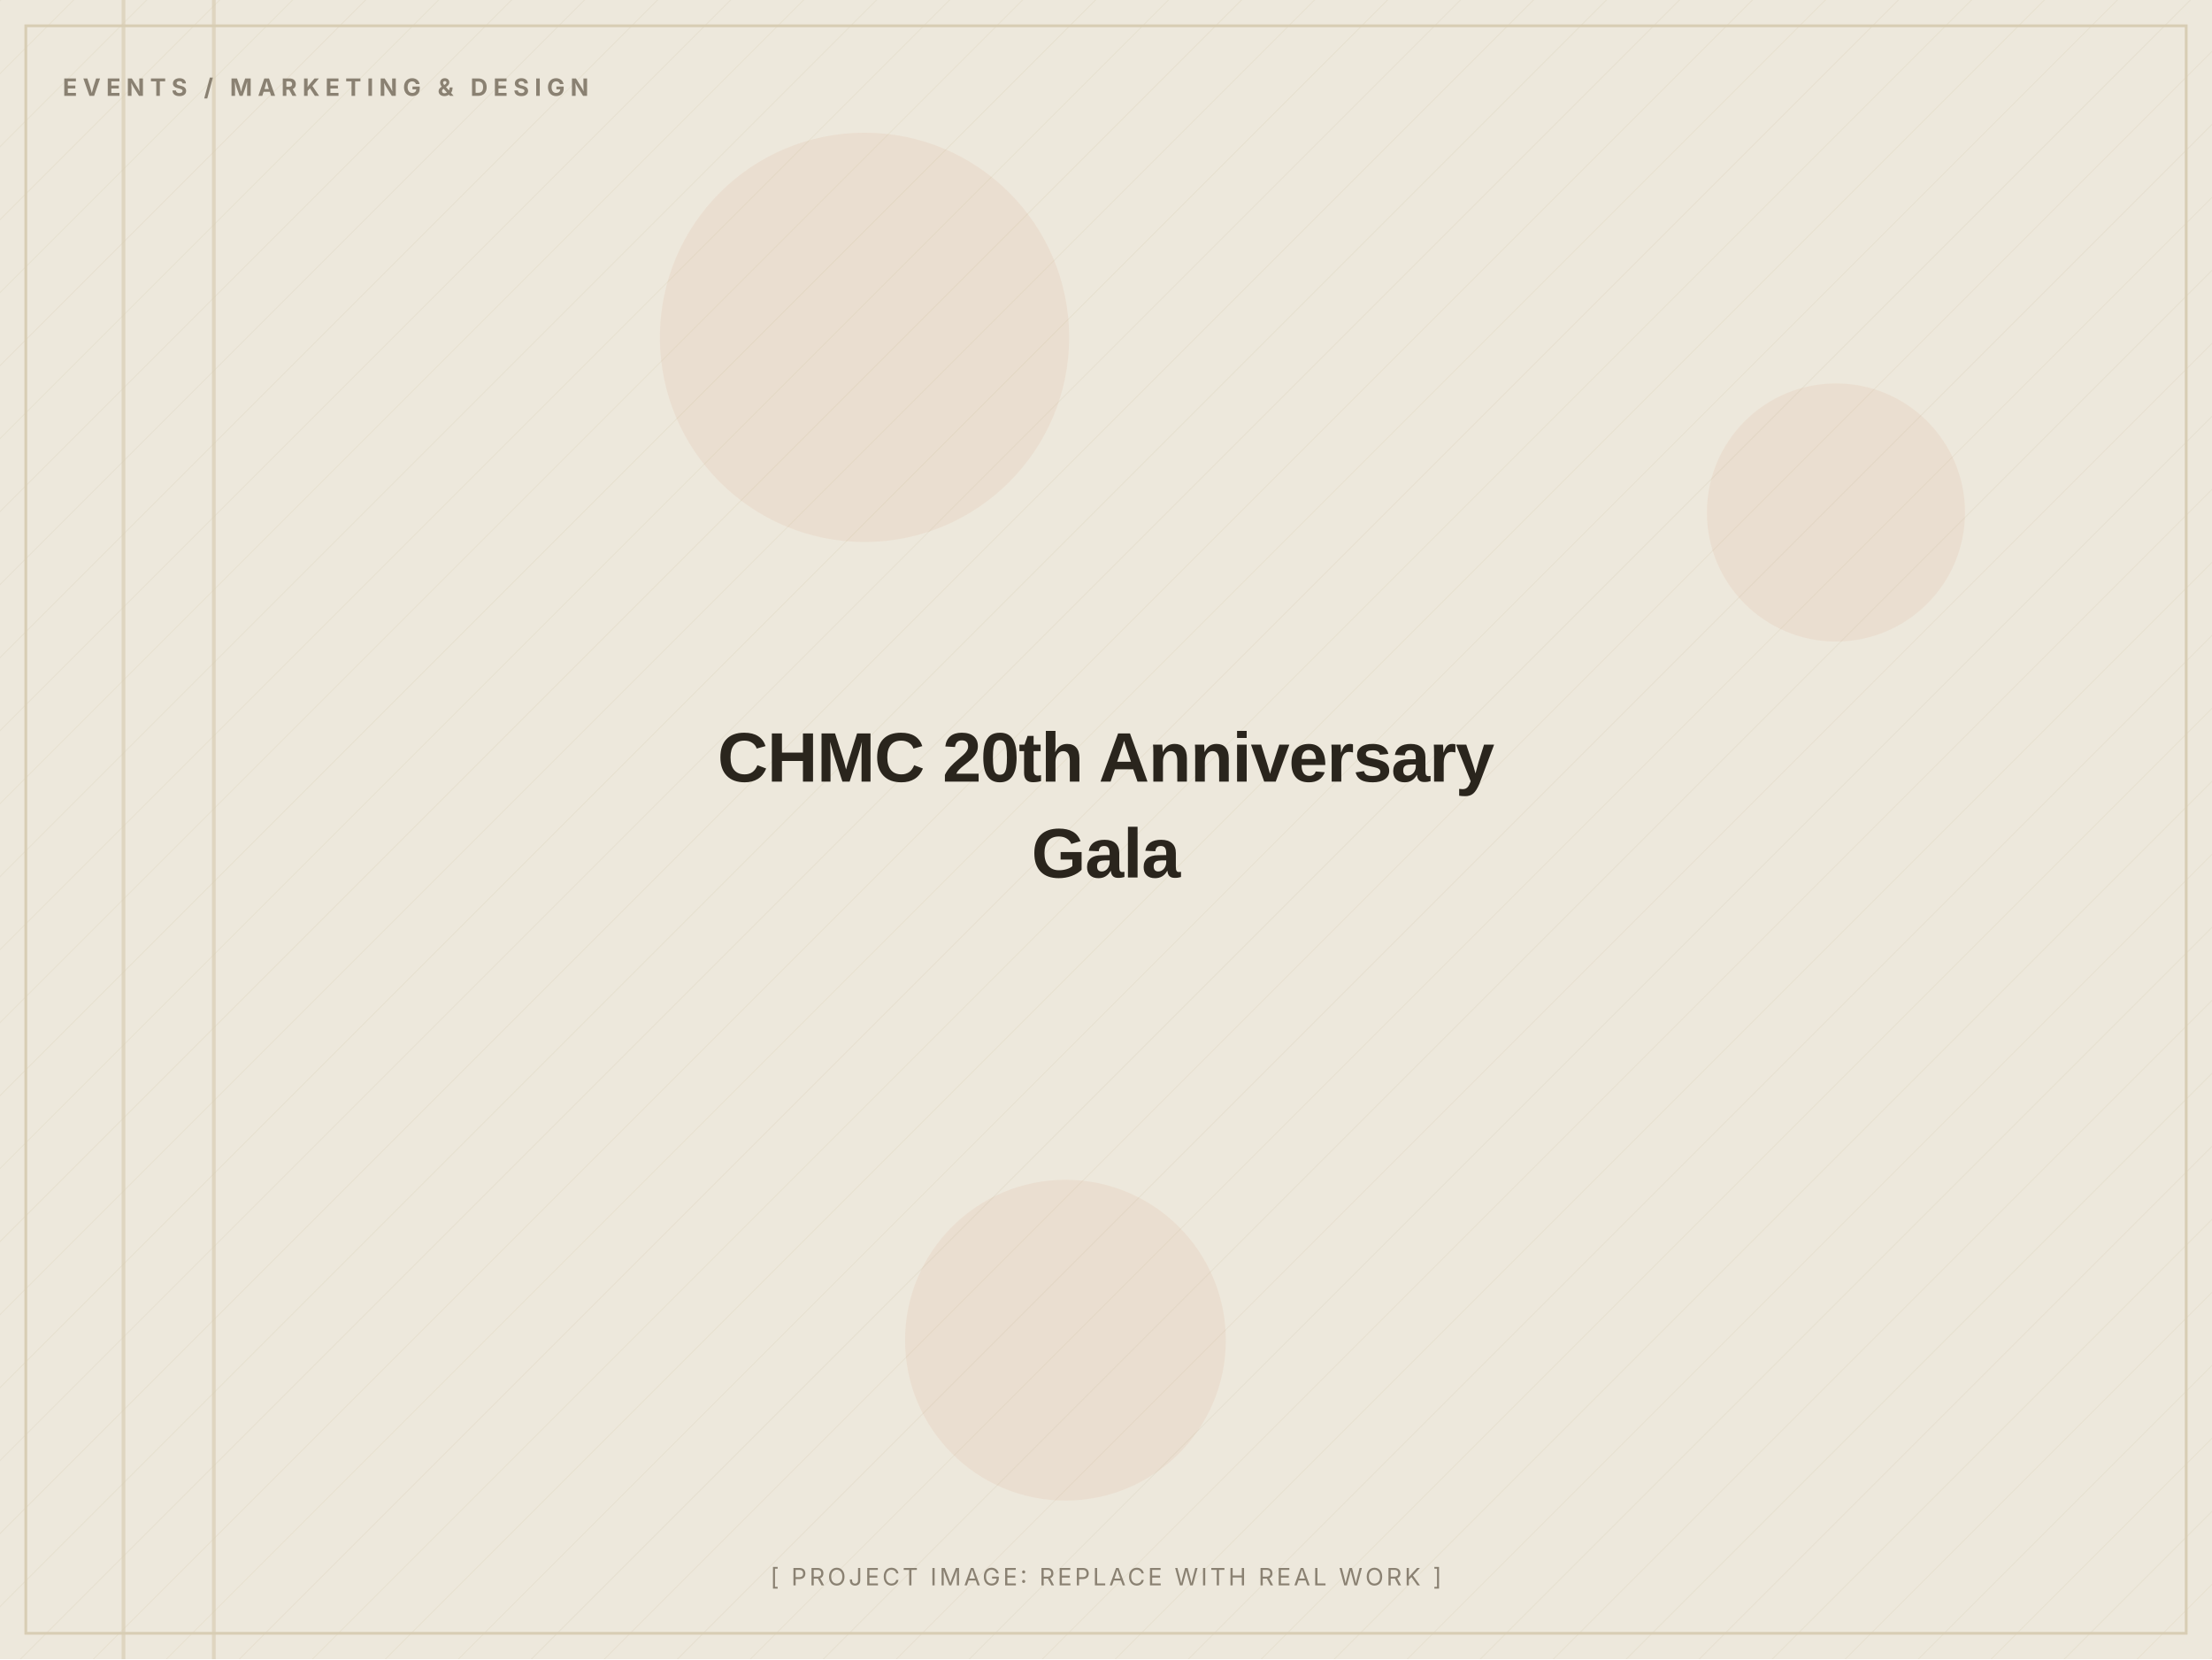
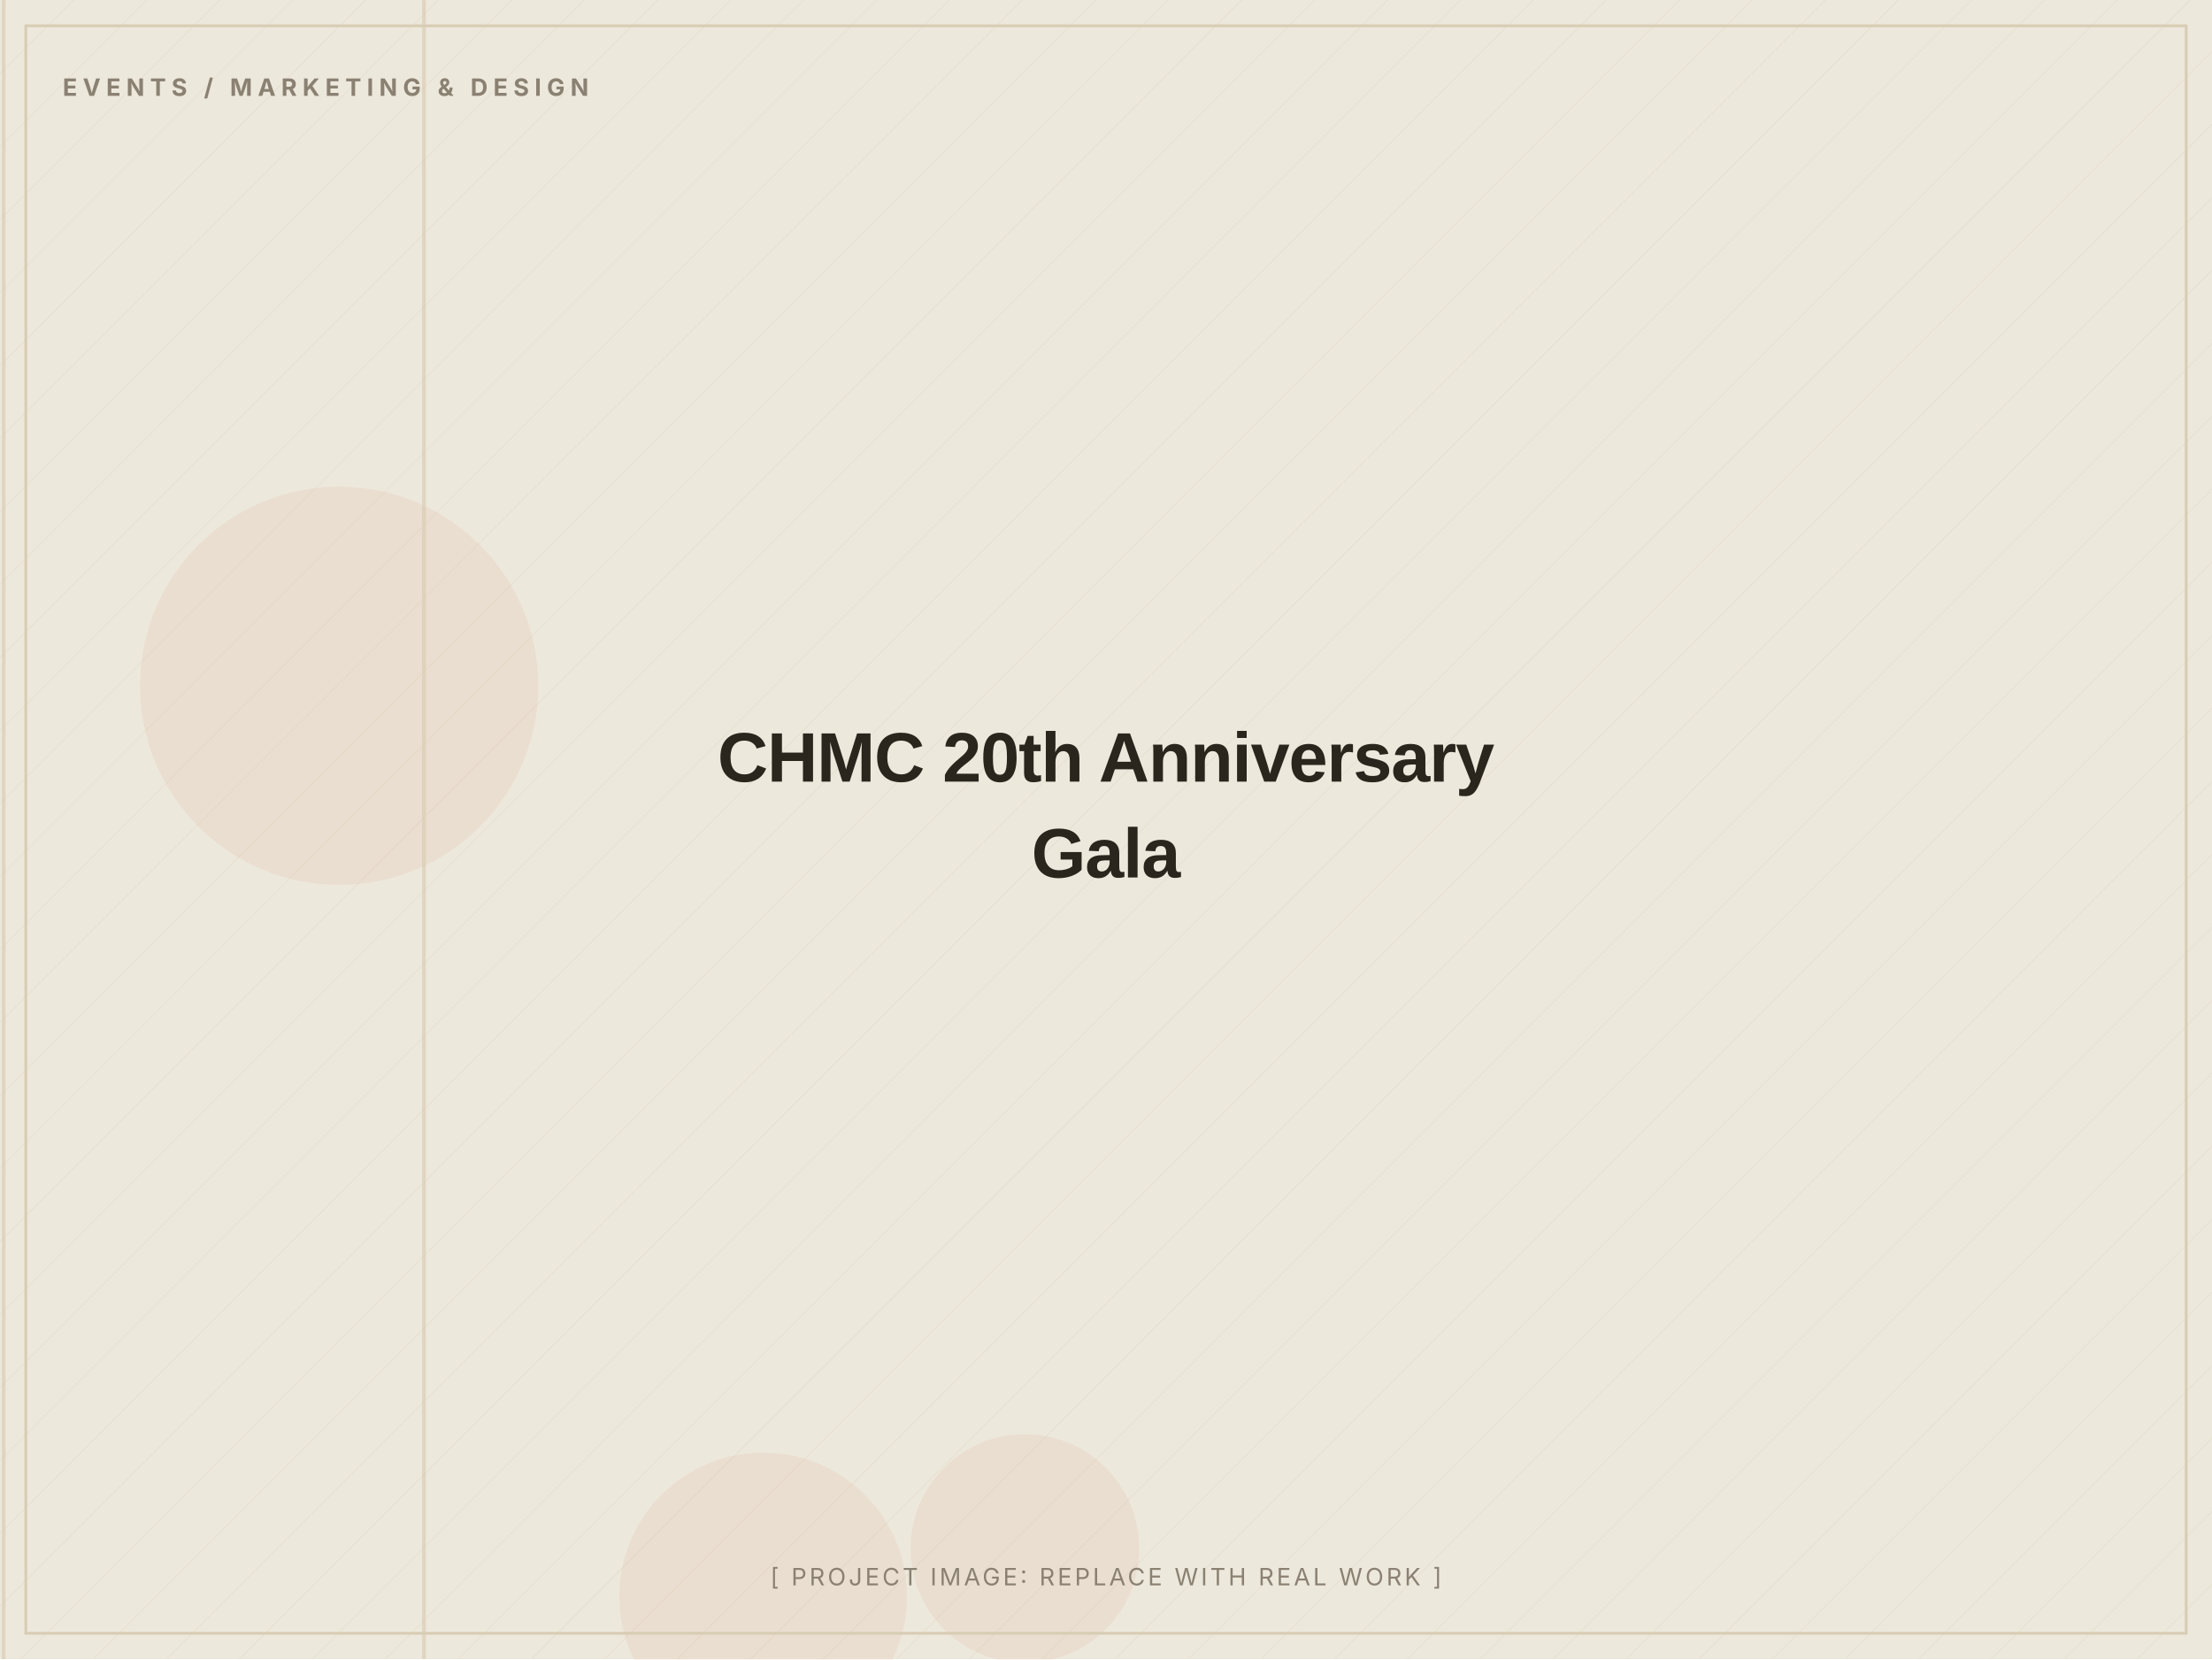
<svg xmlns="http://www.w3.org/2000/svg" width="1200" height="900" viewBox="0 0 1200 900" role="img" aria-label="CHMC 20th Anniversary Gala (placeholder image)">
  <defs>
    <pattern id="d" width="28" height="28" patternUnits="userSpaceOnUse" patternTransform="rotate(45)">
      <line x1="0" y1="0" x2="0" y2="28" stroke="#D8CDB4" stroke-width="1" opacity="0.5" />
    </pattern>
  </defs>
  <rect width="1200" height="900" fill="#EDE8DC" />
  <rect width="1200" height="900" fill="url(#d)" opacity="0.55" />
-   <circle cx="996" cy="278" r="70" fill="#C2410C" opacity="0.06" />
-   <circle cx="469" cy="183" r="111" fill="#C2410C" opacity="0.06" />
-   <circle cx="578" cy="727" r="87" fill="#C2410C" opacity="0.06" />
-   <rect x="66" y="0" width="2" height="900" fill="#D8CDB4" opacity="0.7" />
-   <rect x="115" y="0" width="2" height="900" fill="#D8CDB4" opacity="0.7" />
+   <circle cx="184" cy="372" r="108" fill="#C2410C" opacity="0.06" />
+   <circle cx="414" cy="866" r="78" fill="#C2410C" opacity="0.06" />
+   <circle cx="556" cy="840" r="62" fill="#C2410C" opacity="0.06" />
+   <rect x="1" y="0" width="2" height="900" fill="#D8CDB4" opacity="0.7" />
+   <rect x="229" y="0" width="2" height="900" fill="#D8CDB4" opacity="0.7" />
  <rect x="14" y="14" width="1172" height="872" fill="none" stroke="#D8CDB4" stroke-width="1.5" />
  <text x="34" y="52" font-family="Inter, Arial, sans-serif" font-weight="700" font-size="13" letter-spacing="3" fill="#8A8172">EVENTS / MARKETING &amp; DESIGN</text>
  <text x="600.0" y="424.0" text-anchor="middle" font-family="Archivo, Arial, sans-serif" font-weight="800" font-size="38" letter-spacing="-0.5" fill="#2A251D">CHMC 20th Anniversary</text>
  <text x="600.0" y="476.0" text-anchor="middle" font-family="Archivo, Arial, sans-serif" font-weight="800" font-size="38" letter-spacing="-0.5" fill="#2A251D">Gala</text>
  <text x="600.0" y="860" text-anchor="middle" font-family="Inter, Arial, sans-serif" font-size="13" letter-spacing="1.5" fill="#8A8172">[ PROJECT IMAGE: REPLACE WITH REAL WORK ]</text>
</svg>
